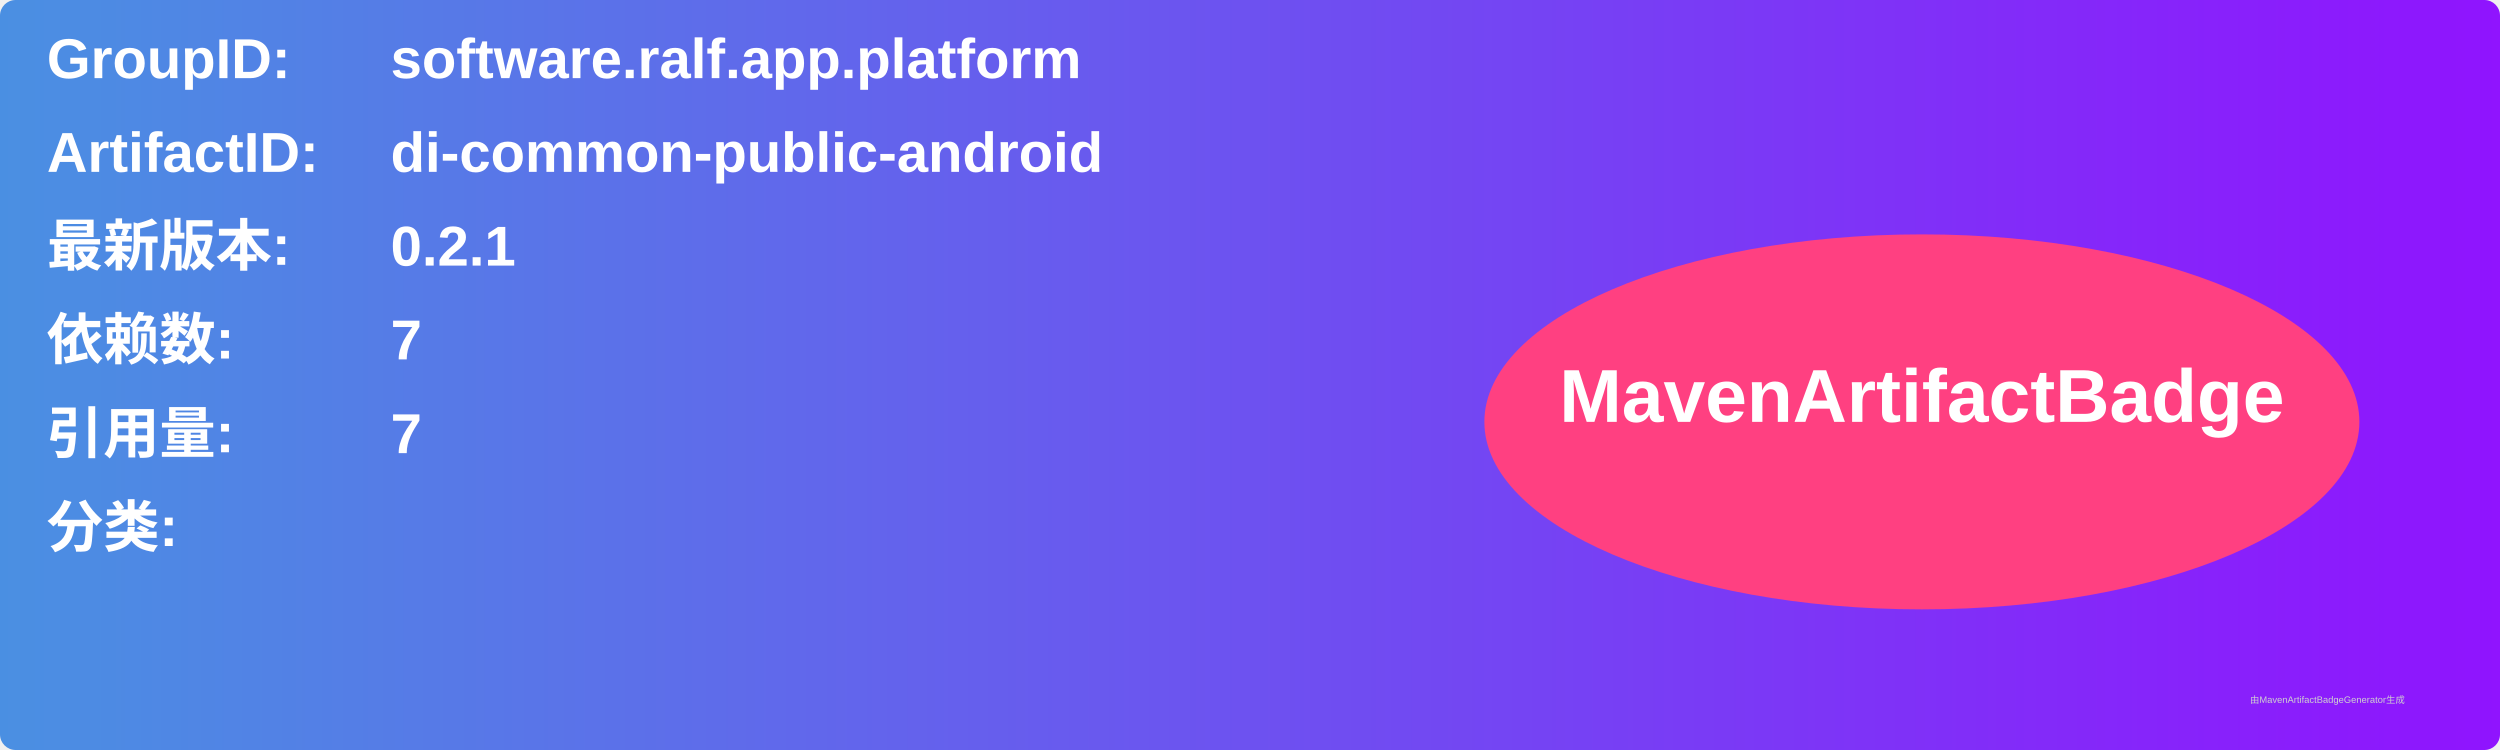
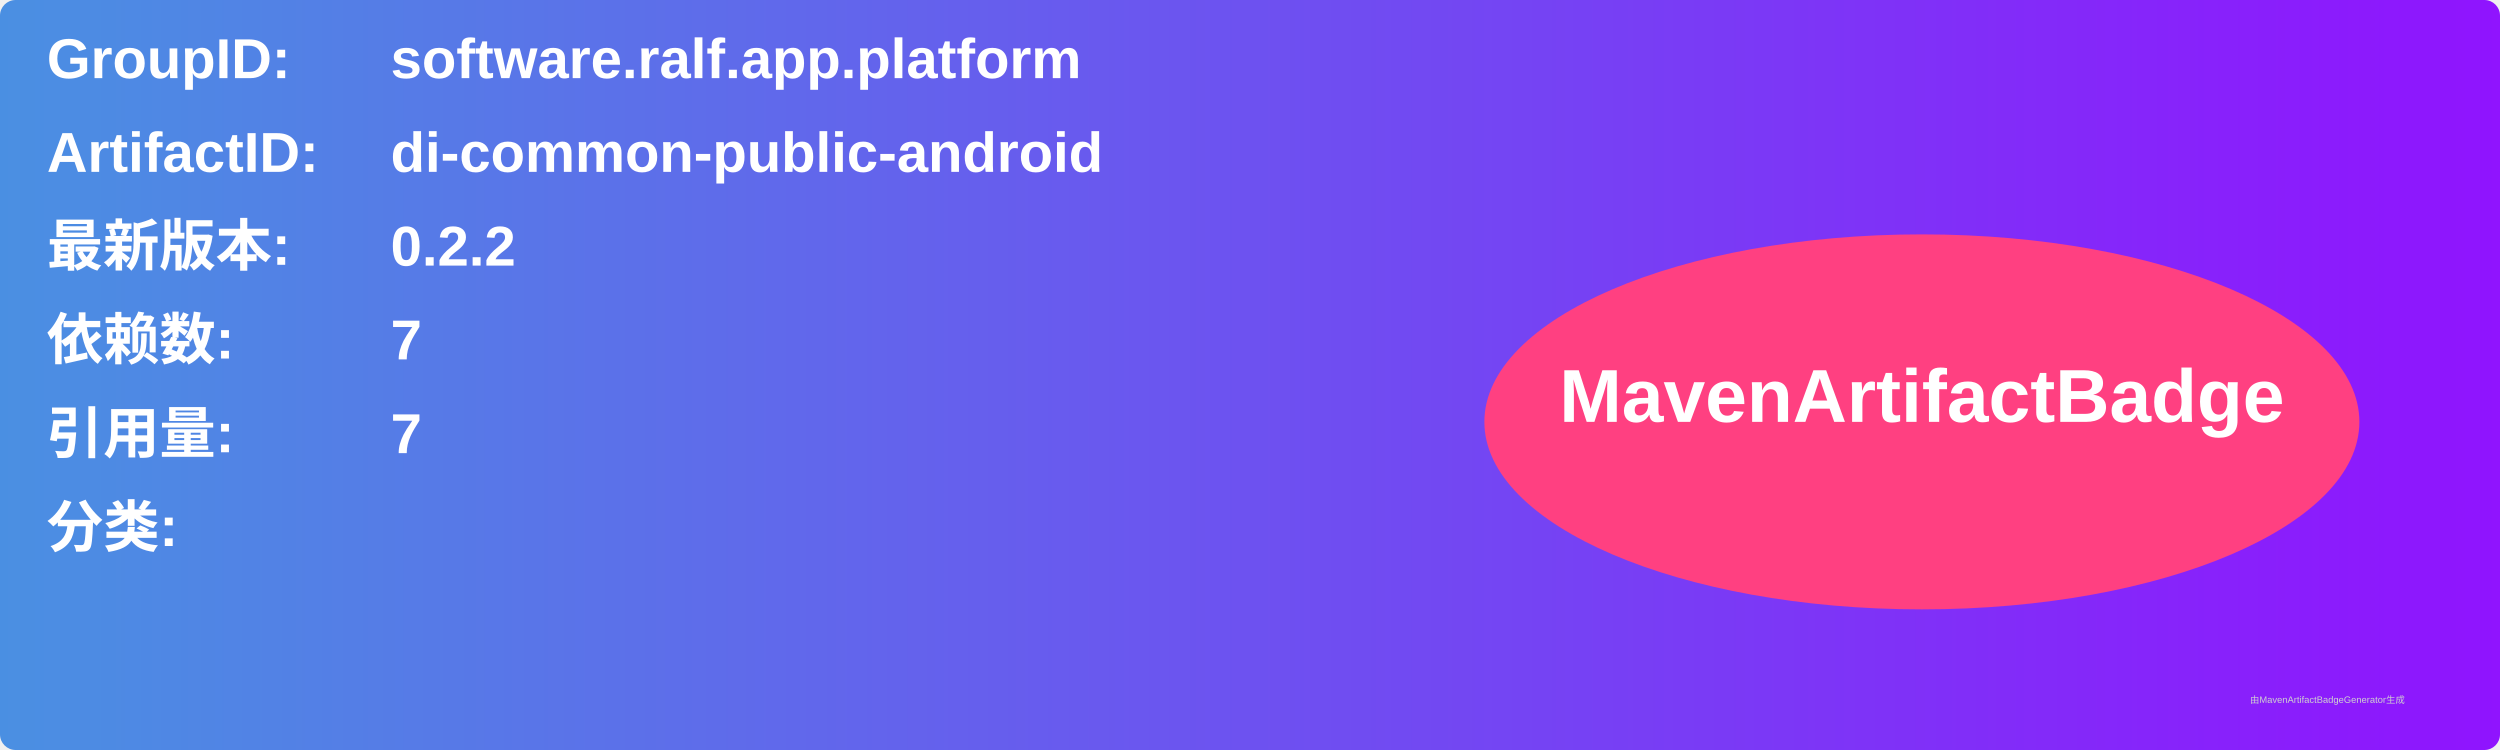
<svg xmlns="http://www.w3.org/2000/svg" width="800" height="240" viewBox="0 0 800 240">
  <linearGradient id="grad" x1="0%" y1="0%" x2="100%" y2="0%">
    <stop offset="0%" stop-color="#4a90e2" />
    <stop offset="100%" stop-color="#9013fe" />
  </linearGradient>
  <rect width="100%" height="100%" rx="5" ry="5" fill="url(#grad)" />
  <g transform="translate(15, 15)">
    <text x="0" y="10" font-family="Arial" font-size="18" fill="white" font-weight="bold" width="260">GroupID:</text>
    <text x="110" y="10" font-family="Arial" font-size="18" fill="white" font-weight="bold" width="460">software.ralf.app.platform</text>
    <text x="0" y="40" font-family="Arial" font-size="18" fill="white" font-weight="bold" width="260">ArtifactID:</text>
    <text x="110" y="40" font-family="Arial" font-size="18" fill="white" font-weight="bold" width="460">di-common-public-android</text>
    <text x="0" y="70" font-family="Arial" font-size="18" fill="white" font-weight="bold">最新版本:</text>
    <text x="110" y="70" font-family="Arial" font-size="18" fill="white" font-weight="bold">
-       <tspan font-weight="bold">0.2.1</tspan>
+       <tspan font-weight="bold">0.2.2</tspan>
    </text>
    <text x="0" y="100" font-family="Arial" font-size="18" fill="white" font-weight="bold">依赖数: </text>
    <text x="110" y="100" font-family="Arial" font-size="18" fill="white">
      <tspan font-weight="bold">7</tspan>
    </text>
    <text x="0" y="130" font-family="Arial" font-size="18" fill="white" font-weight="bold">引用量: </text>
    <text x="110" y="130" font-family="Arial" font-size="18" fill="white">
      <tspan font-weight="bold">7</tspan>
    </text>
    <text x="0" y="160" font-family="Arial" font-size="18" fill="white" font-weight="bold">分类:</text>
    <text x="10" y="190" font-family="Arial" font-size="10" fill="white">
      <tspan font-weight="bold" />
    </text>
    <ellipse cx="600" cy="120" rx="140" ry="60" fill="#ff4081" />
    <text x="600" y="120" text-anchor="middle" font-family="Arial" font-size="24" fill="white" font-weight="bold">MavenArtifactBadge</text>
  </g>
  <text x="720" y="225" font-family="Arial" font-size="3" fill="#d0d0d0">由MavenArtifactBadgeGenerator生成</text>
</svg>
